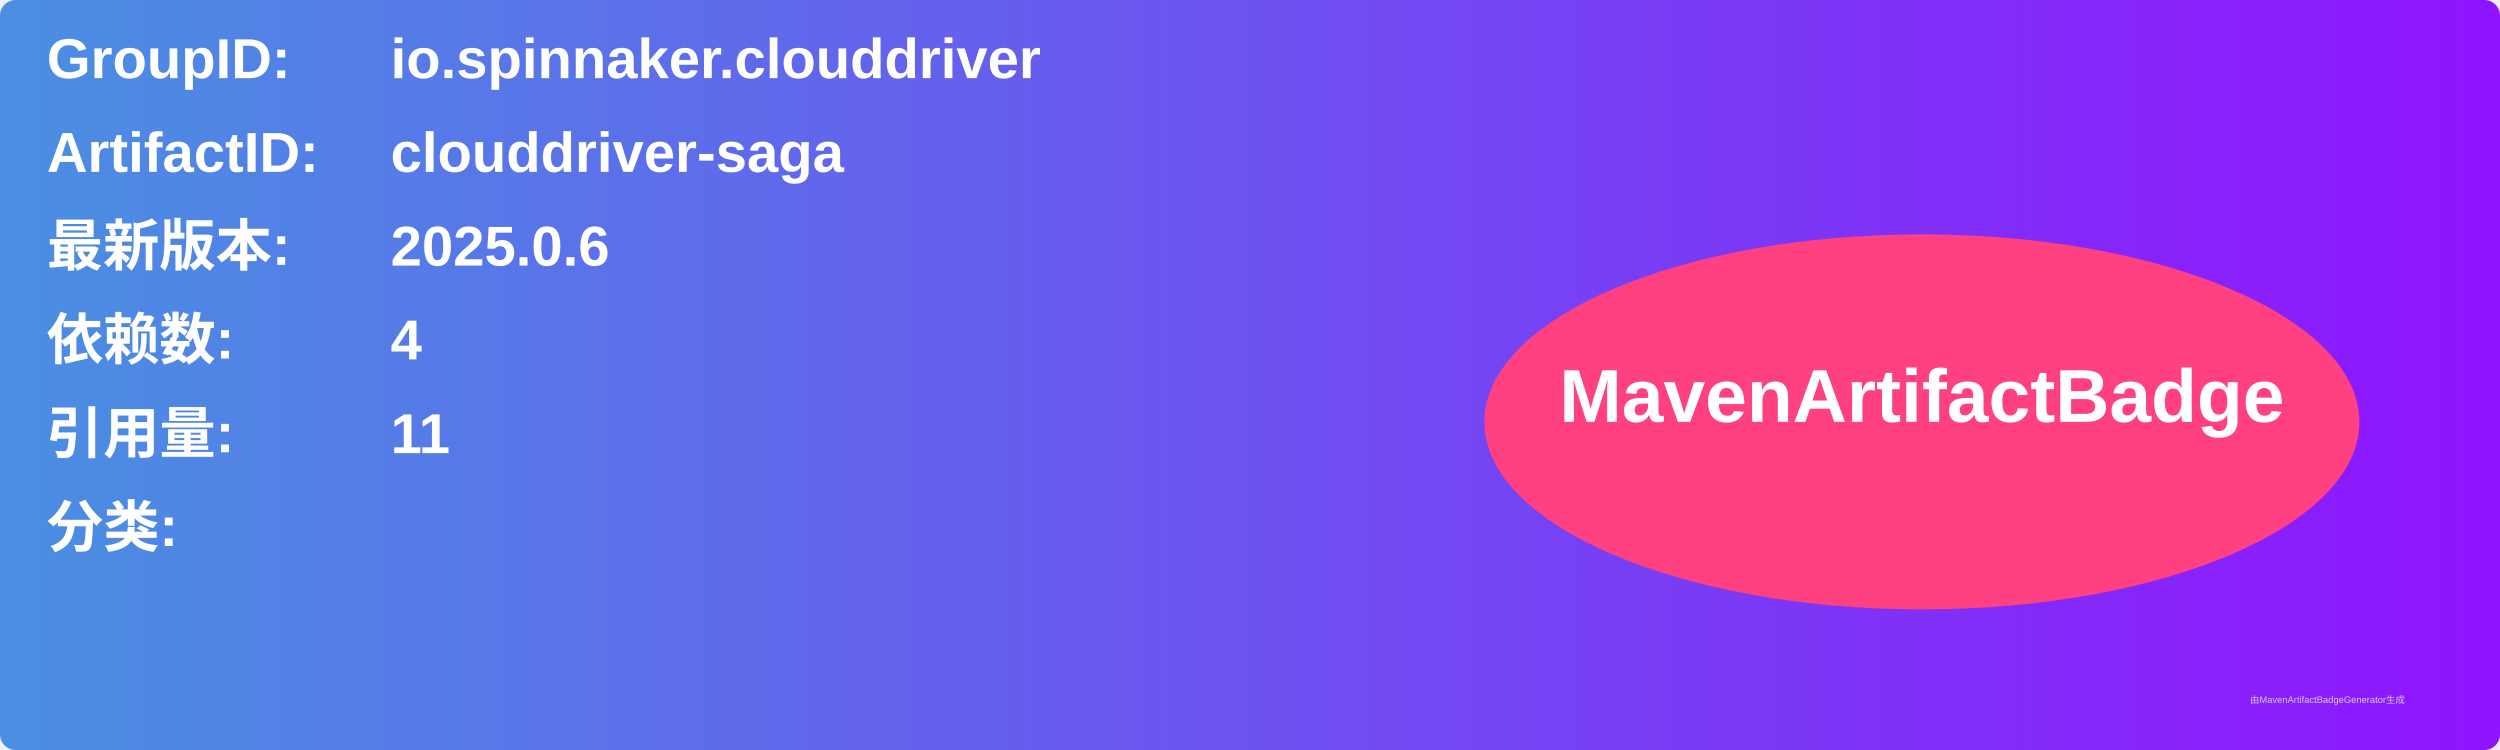
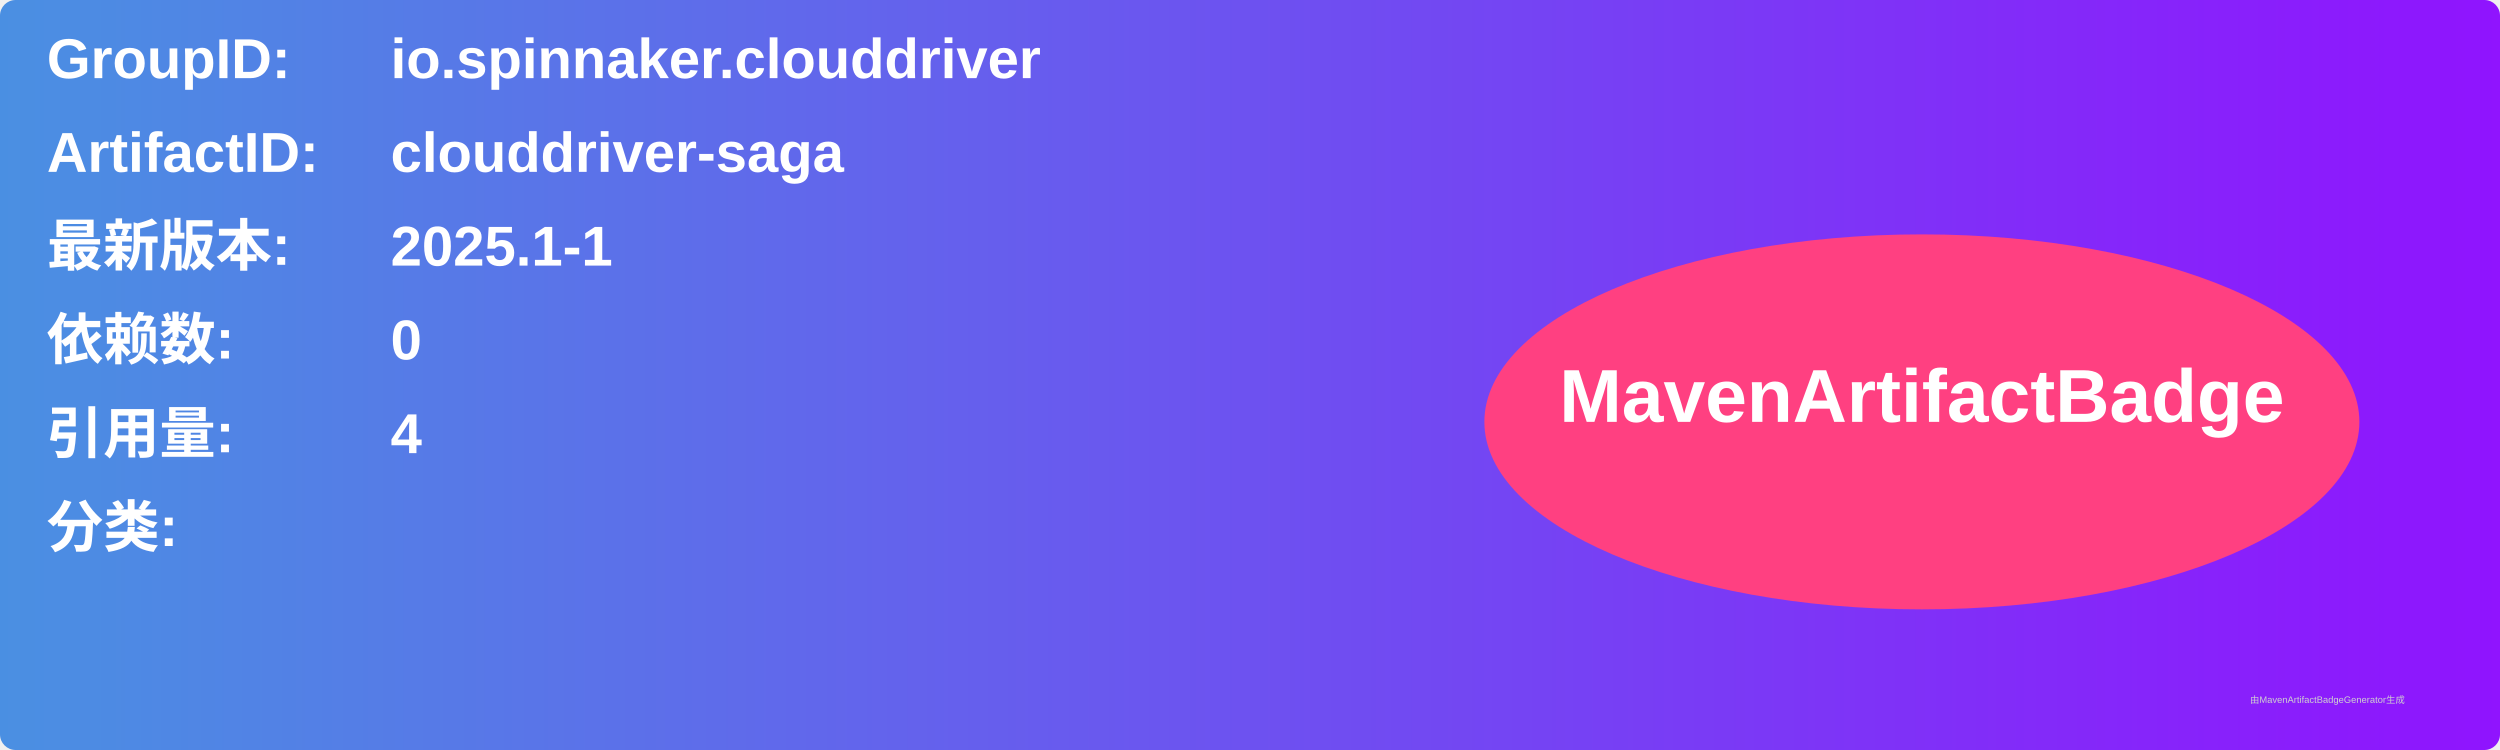
<svg xmlns="http://www.w3.org/2000/svg" width="800" height="240" viewBox="0 0 800 240">
  <linearGradient id="grad" x1="0%" y1="0%" x2="100%" y2="0%">
    <stop offset="0%" stop-color="#4a90e2" />
    <stop offset="100%" stop-color="#9013fe" />
  </linearGradient>
  <rect width="100%" height="100%" rx="5" ry="5" fill="url(#grad)" />
  <g transform="translate(15, 15)">
    <text x="0" y="10" font-family="Arial" font-size="18" fill="white" font-weight="bold" width="260">GroupID:</text>
    <text x="110" y="10" font-family="Arial" font-size="18" fill="white" font-weight="bold" width="460">io.spinnaker.clouddriver</text>
    <text x="0" y="40" font-family="Arial" font-size="18" fill="white" font-weight="bold" width="260">ArtifactID:</text>
    <text x="110" y="40" font-family="Arial" font-size="18" fill="white" font-weight="bold" width="460">clouddriver-saga</text>
    <text x="0" y="70" font-family="Arial" font-size="18" fill="white" font-weight="bold">最新版本:</text>
    <text x="110" y="70" font-family="Arial" font-size="18" fill="white" font-weight="bold">
-       <tspan font-weight="bold">2025.0.6</tspan>
+       <tspan font-weight="bold">2025.1-1</tspan>
    </text>
    <text x="0" y="100" font-family="Arial" font-size="18" fill="white" font-weight="bold">依赖数: </text>
    <text x="110" y="100" font-family="Arial" font-size="18" fill="white">
-       <tspan font-weight="bold">4</tspan>
+       <tspan font-weight="bold">0</tspan>
    </text>
    <text x="0" y="130" font-family="Arial" font-size="18" fill="white" font-weight="bold">引用量: </text>
    <text x="110" y="130" font-family="Arial" font-size="18" fill="white">
-       <tspan font-weight="bold">11</tspan>
+       <tspan font-weight="bold">4</tspan>
    </text>
    <text x="0" y="160" font-family="Arial" font-size="18" fill="white" font-weight="bold">分类:</text>
    <text x="10" y="190" font-family="Arial" font-size="10" fill="white">
      <tspan font-weight="bold" />
    </text>
    <ellipse cx="600" cy="120" rx="140" ry="60" fill="#ff4081" />
    <text x="600" y="120" text-anchor="middle" font-family="Arial" font-size="24" fill="white" font-weight="bold">MavenArtifactBadge</text>
  </g>
  <text x="720" y="225" font-family="Arial" font-size="3" fill="#d0d0d0">由MavenArtifactBadgeGenerator生成</text>
</svg>
